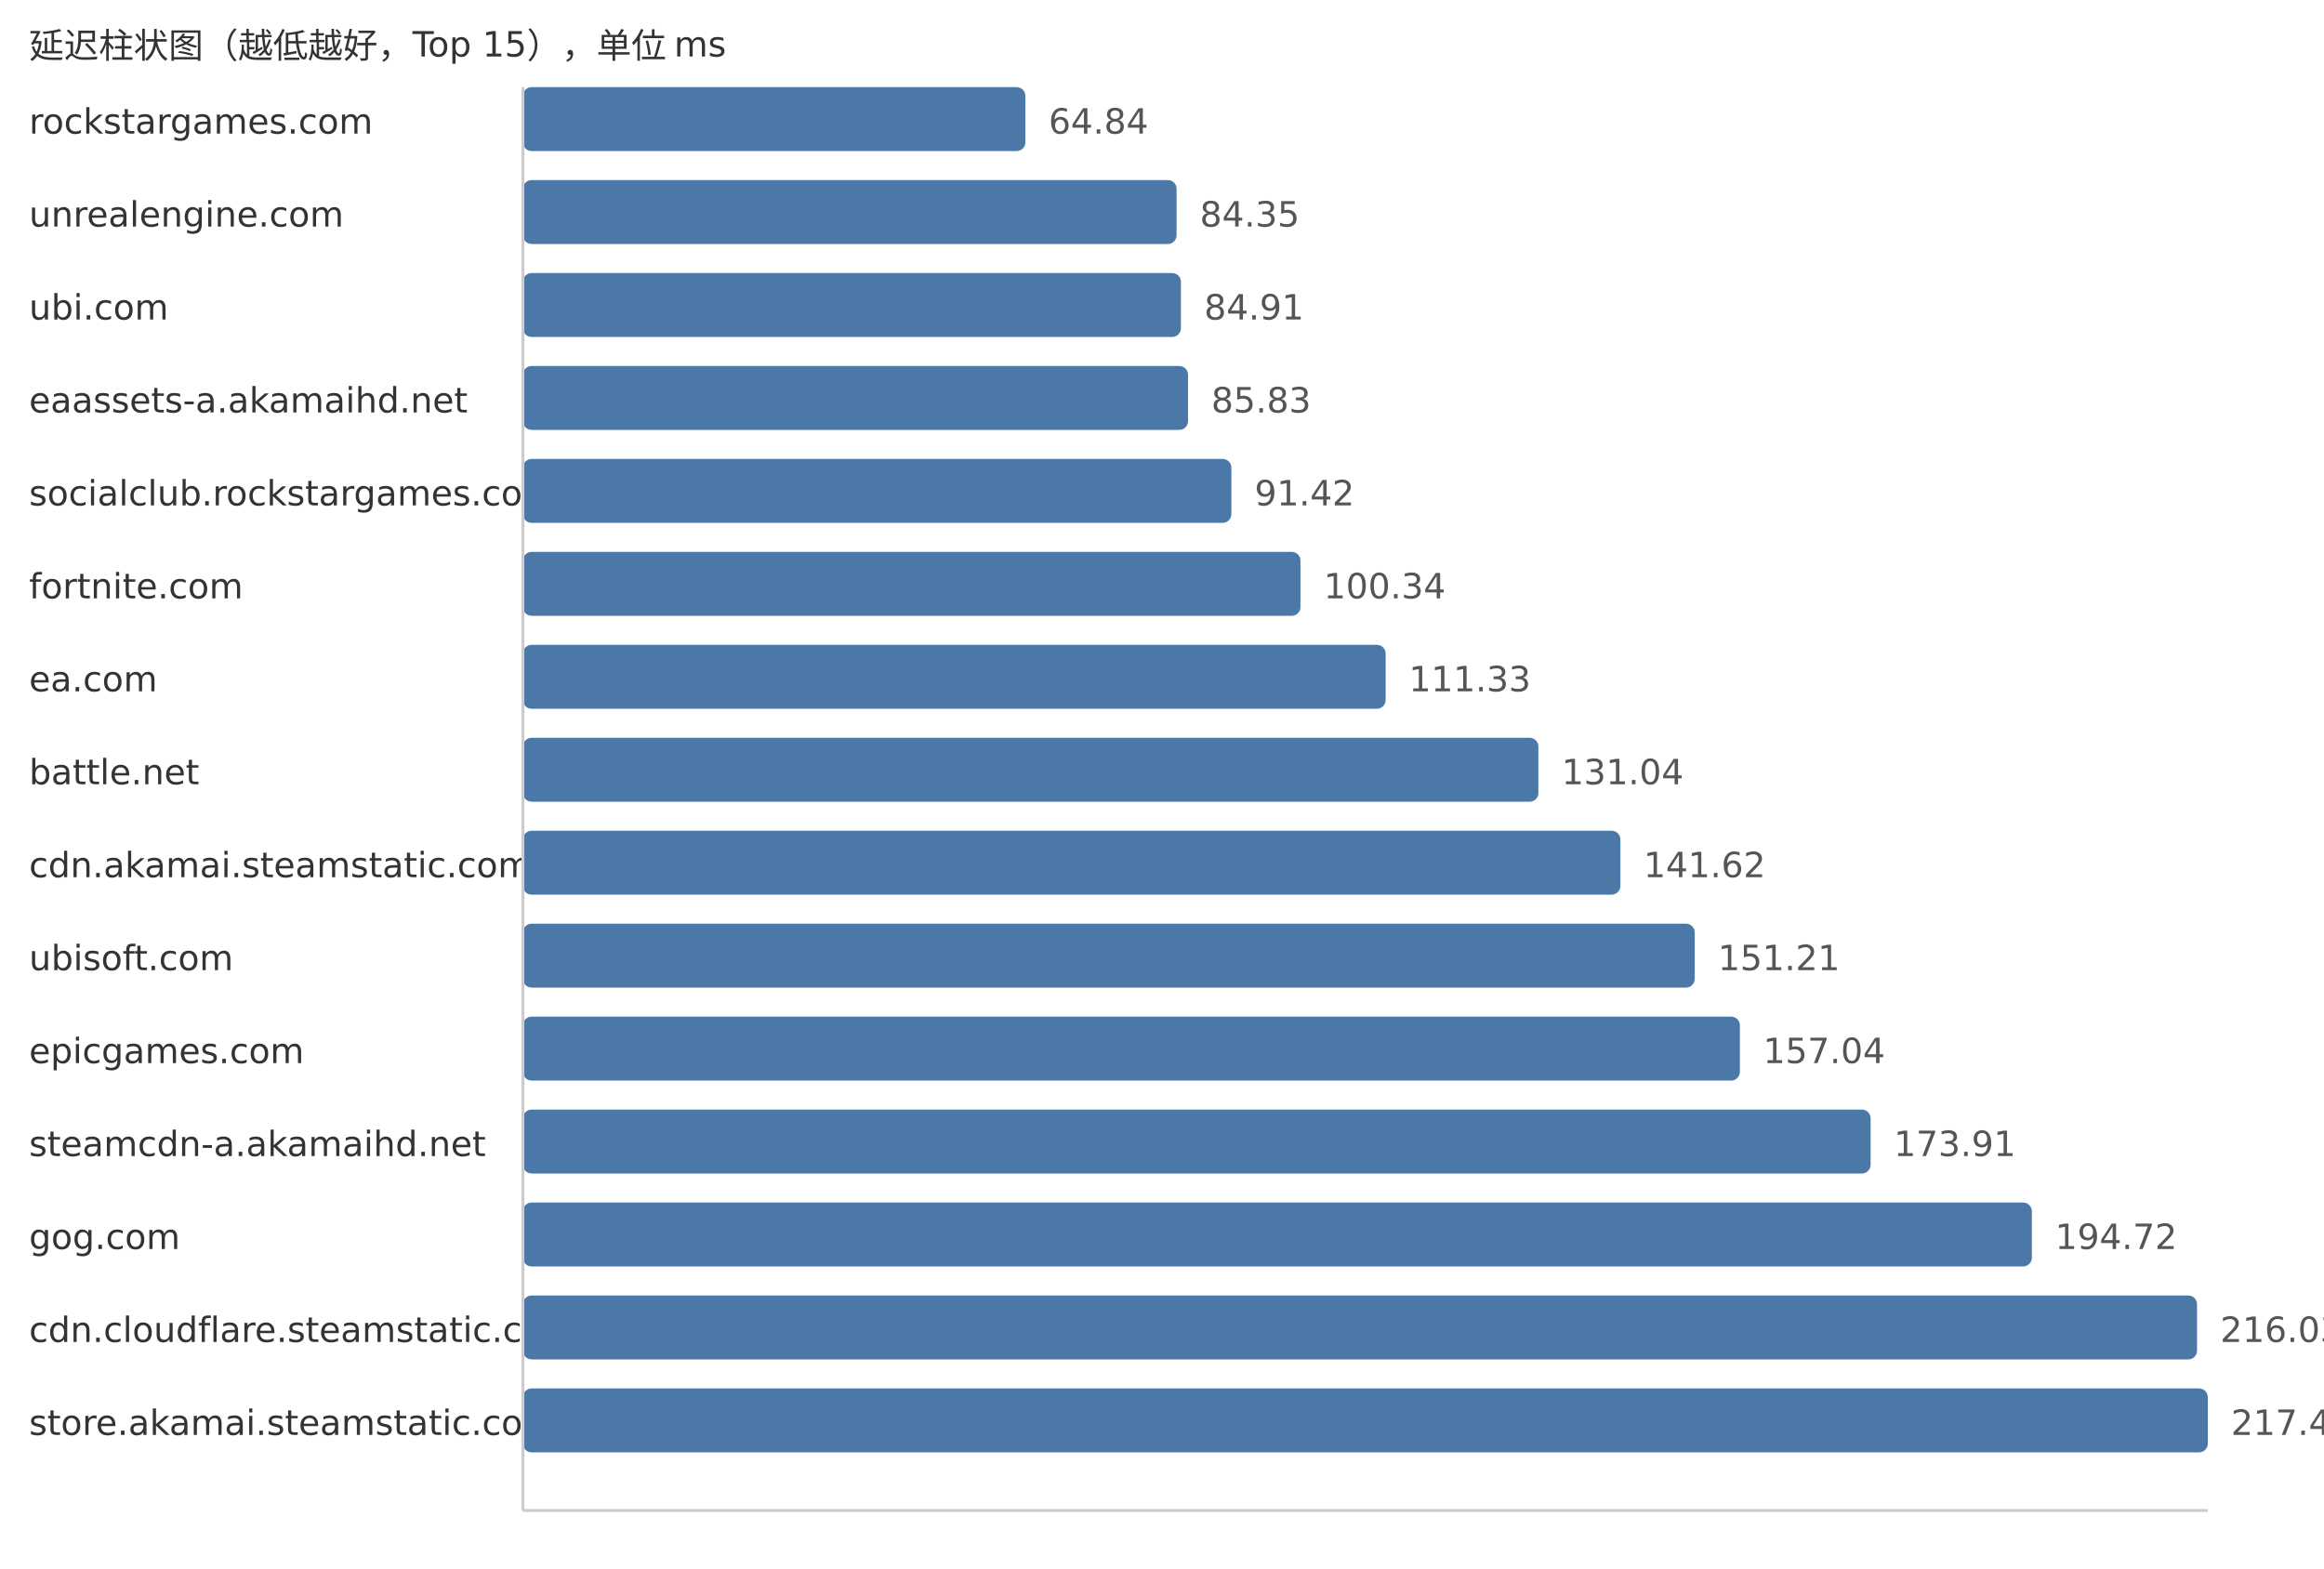
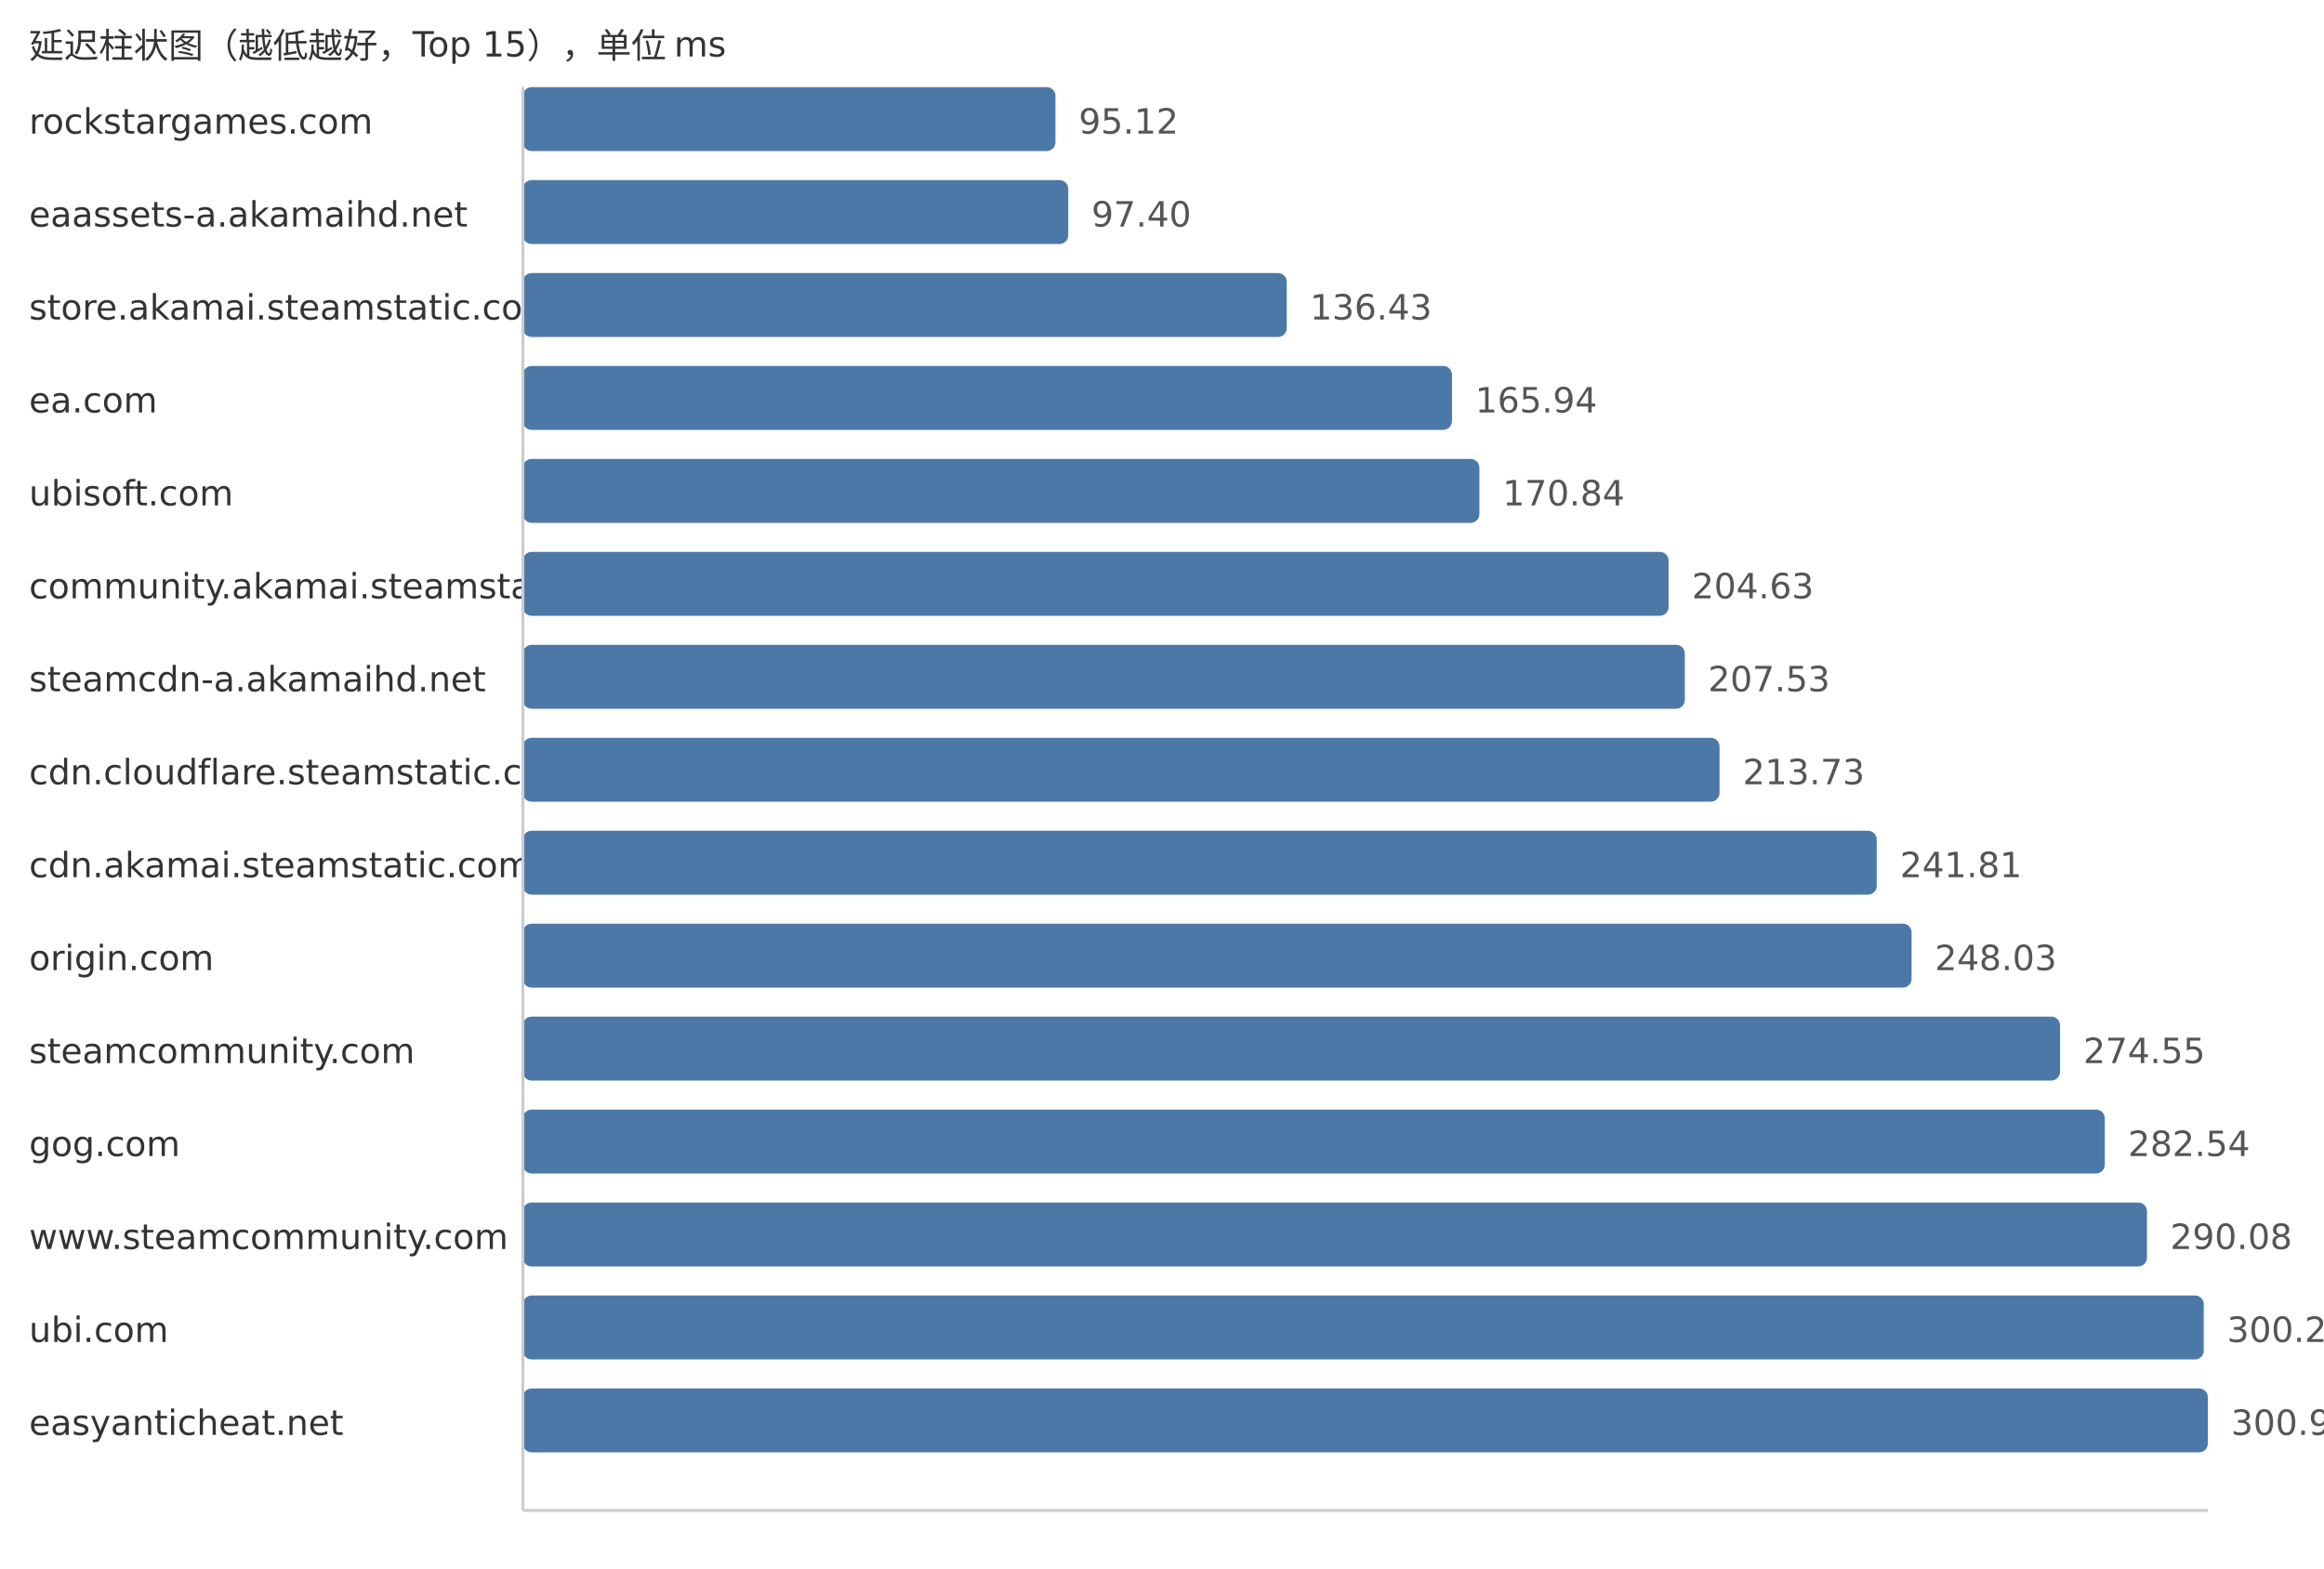
<svg xmlns="http://www.w3.org/2000/svg" width="800" height="540">
  <style> .label{font-family:DejaVu Sans,Verdana,Geneva,sans-serif;font-size:12px;fill:#333} .value{font-family:DejaVu Sans,Verdana,Geneva,sans-serif;font-size:12px;fill:#555} </style>
  <text x="10" y="20" class="label">延迟柱状图（越低越好，Top 15），单位 ms</text>
  <text x="10" y="46" class="label">rockstargames.com</text>
-   <rect x="180" y="30" width="172.97" height="22" fill="#4c78a8" rx="3" />
-   <text x="360.97" y="46" class="value">64.84</text>
-   <text x="10" y="78" class="label">unrealengine.com</text>
-   <rect x="180" y="62" width="225.02" height="22" fill="#4c78a8" rx="3" />
-   <text x="413.02" y="78" class="value">84.35</text>
-   <text x="10" y="110" class="label">ubi.com</text>
-   <rect x="180" y="94" width="226.51" height="22" fill="#4c78a8" rx="3" />
-   <text x="414.51" y="110" class="value">84.91</text>
-   <text x="10" y="142" class="label">eaassets-a.akamaihd.net</text>
-   <rect x="180" y="126" width="228.96" height="22" fill="#4c78a8" rx="3" />
-   <text x="416.96" y="142" class="value">85.83</text>
-   <text x="10" y="174" class="label">socialclub.rockstargames.com</text>
-   <rect x="180" y="158" width="243.88" height="22" fill="#4c78a8" rx="3" />
-   <text x="431.88" y="174" class="value">91.42</text>
-   <text x="10" y="206" class="label">fortnite.com</text>
-   <rect x="180" y="190" width="267.67" height="22" fill="#4c78a8" rx="3" />
-   <text x="455.67" y="206" class="value">100.34</text>
-   <text x="10" y="238" class="label">ea.com</text>
-   <rect x="180" y="222" width="296.99" height="22" fill="#4c78a8" rx="3" />
-   <text x="484.99" y="238" class="value">111.33</text>
-   <text x="10" y="270" class="label">battle.net</text>
-   <rect x="180" y="254" width="349.57" height="22" fill="#4c78a8" rx="3" />
-   <text x="537.57" y="270" class="value">131.04</text>
+   <rect x="180" y="30" width="183.32" height="22" fill="#4c78a8" rx="3" />
+   <text x="371.32" y="46" class="value">95.12</text>
+   <text x="10" y="78" class="label">eaassets-a.akamaihd.net</text>
+   <rect x="180" y="62" width="187.72" height="22" fill="#4c78a8" rx="3" />
+   <text x="375.72" y="78" class="value">97.40</text>
+   <text x="10" y="110" class="label">store.akamai.steamstatic.com</text>
+   <rect x="180" y="94" width="262.94" height="22" fill="#4c78a8" rx="3" />
+   <text x="450.94" y="110" class="value">136.43</text>
+   <text x="10" y="142" class="label">ea.com</text>
+   <rect x="180" y="126" width="319.82" height="22" fill="#4c78a8" rx="3" />
+   <text x="507.82" y="142" class="value">165.94</text>
+   <text x="10" y="174" class="label">ubisoft.com</text>
+   <rect x="180" y="158" width="329.26" height="22" fill="#4c78a8" rx="3" />
+   <text x="517.26" y="174" class="value">170.84</text>
+   <text x="10" y="206" class="label">community.akamai.steamstatic.com</text>
+   <rect x="180" y="190" width="394.38" height="22" fill="#4c78a8" rx="3" />
+   <text x="582.38" y="206" class="value">204.63</text>
+   <text x="10" y="238" class="label">steamcdn-a.akamaihd.net</text>
+   <rect x="180" y="222" width="399.97" height="22" fill="#4c78a8" rx="3" />
+   <text x="587.97" y="238" class="value">207.53</text>
+   <text x="10" y="270" class="label">cdn.cloudflare.steamstatic.com</text>
+   <rect x="180" y="254" width="411.92" height="22" fill="#4c78a8" rx="3" />
+   <text x="599.92" y="270" class="value">213.73</text>
  <text x="10" y="302" class="label">cdn.akamai.steamstatic.com</text>
-   <rect x="180" y="286" width="377.79" height="22" fill="#4c78a8" rx="3" />
-   <text x="565.79" y="302" class="value">141.62</text>
-   <text x="10" y="334" class="label">ubisoft.com</text>
-   <rect x="180" y="318" width="403.38" height="22" fill="#4c78a8" rx="3" />
-   <text x="591.38" y="334" class="value">151.21</text>
-   <text x="10" y="366" class="label">epicgames.com</text>
-   <rect x="180" y="350" width="418.93" height="22" fill="#4c78a8" rx="3" />
-   <text x="606.93" y="366" class="value">157.04</text>
-   <text x="10" y="398" class="label">steamcdn-a.akamaihd.net</text>
-   <rect x="180" y="382" width="463.93" height="22" fill="#4c78a8" rx="3" />
-   <text x="651.93" y="398" class="value">173.91</text>
-   <text x="10" y="430" class="label">gog.com</text>
-   <rect x="180" y="414" width="519.44" height="22" fill="#4c78a8" rx="3" />
-   <text x="707.44" y="430" class="value">194.72</text>
-   <text x="10" y="462" class="label">cdn.cloudflare.steamstatic.com</text>
-   <rect x="180" y="446" width="576.29" height="22" fill="#4c78a8" rx="3" />
-   <text x="764.29" y="462" class="value">216.03</text>
-   <text x="10" y="494" class="label">store.akamai.steamstatic.com</text>
+   <rect x="180" y="286" width="466.04" height="22" fill="#4c78a8" rx="3" />
+   <text x="654.04" y="302" class="value">241.81</text>
+   <text x="10" y="334" class="label">origin.com</text>
+   <rect x="180" y="318" width="478.03" height="22" fill="#4c78a8" rx="3" />
+   <text x="666.03" y="334" class="value">248.03</text>
+   <text x="10" y="366" class="label">steamcommunity.com</text>
+   <rect x="180" y="350" width="529.14" height="22" fill="#4c78a8" rx="3" />
+   <text x="717.14" y="366" class="value">274.55</text>
+   <text x="10" y="398" class="label">gog.com</text>
+   <rect x="180" y="382" width="544.54" height="22" fill="#4c78a8" rx="3" />
+   <text x="732.54" y="398" class="value">282.54</text>
+   <text x="10" y="430" class="label">www.steamcommunity.com</text>
+   <rect x="180" y="414" width="559.07" height="22" fill="#4c78a8" rx="3" />
+   <text x="747.07" y="430" class="value">290.08</text>
+   <text x="10" y="462" class="label">ubi.com</text>
+   <rect x="180" y="446" width="578.61" height="22" fill="#4c78a8" rx="3" />
+   <text x="766.61" y="462" class="value">300.22</text>
+   <text x="10" y="494" class="label">easyanticheat.net</text>
  <rect x="180" y="478" width="580.0" height="22" fill="#4c78a8" rx="3" />
-   <text x="768.0" y="494" class="value">217.42</text>
+   <text x="768.0" y="494" class="value">300.94</text>
  <line x1="180" y1="30" x2="180" y2="520" stroke="#ccc" />
  <line x1="180" y1="520" x2="760" y2="520" stroke="#ccc" />
</svg>
